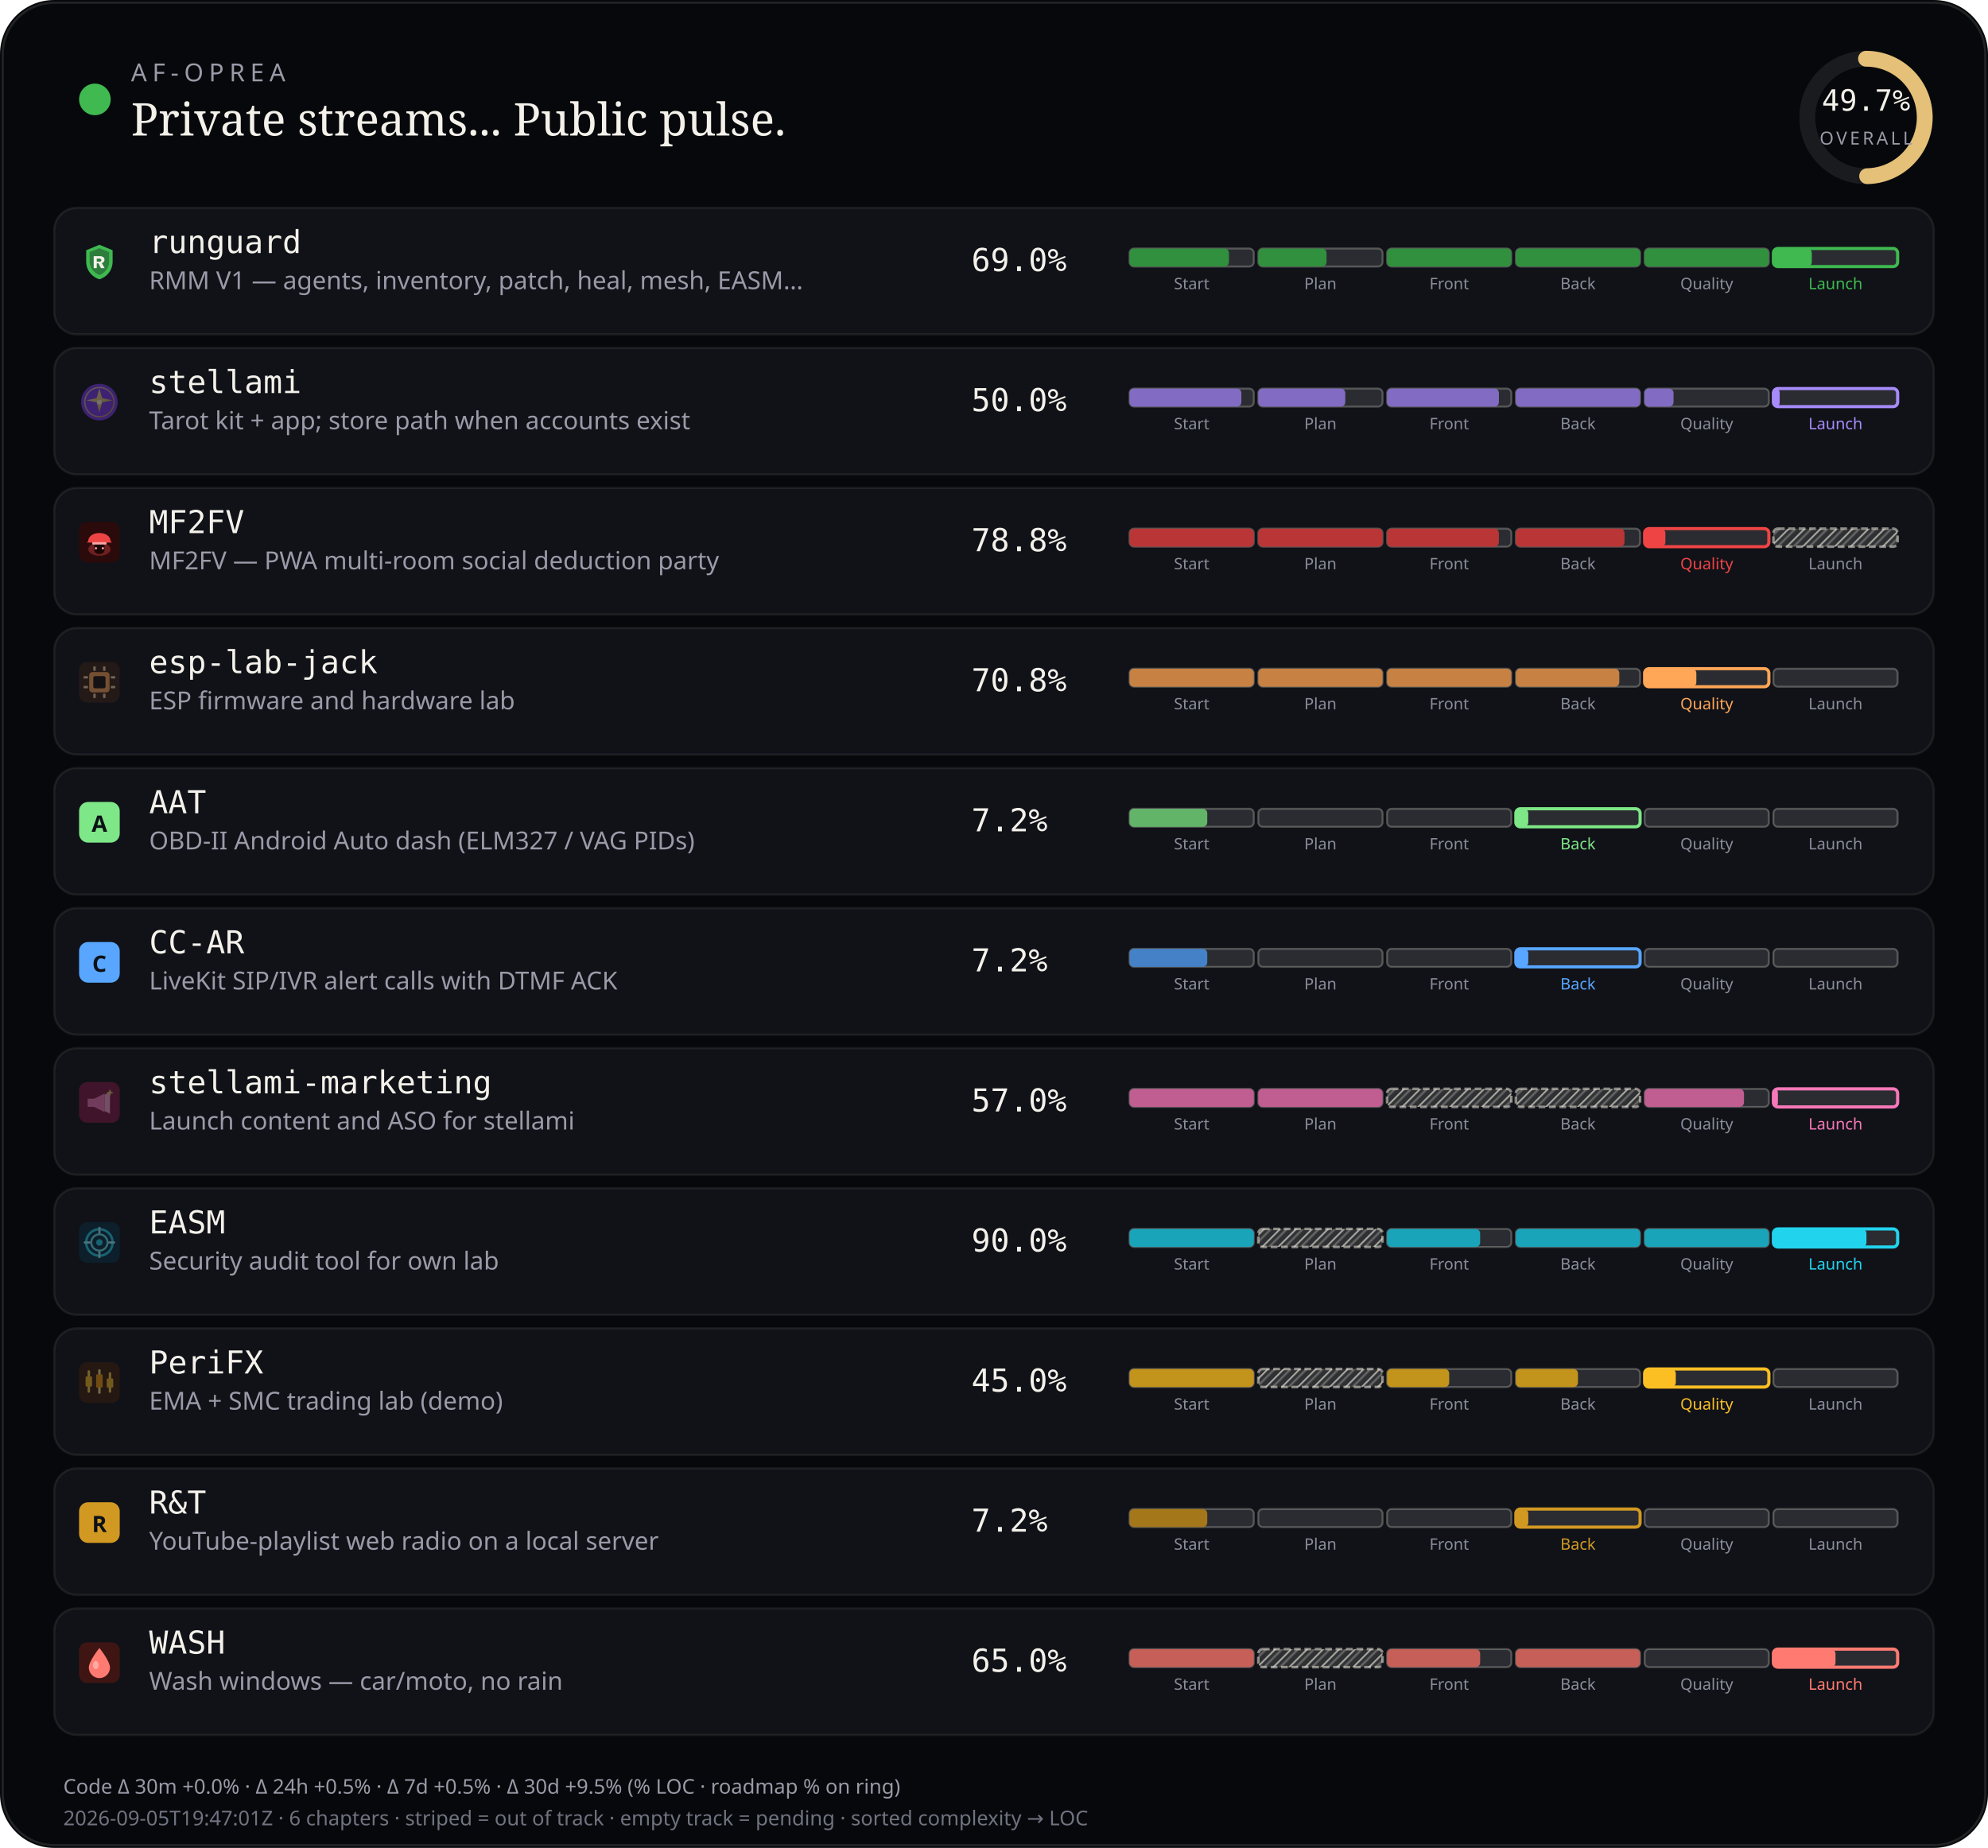
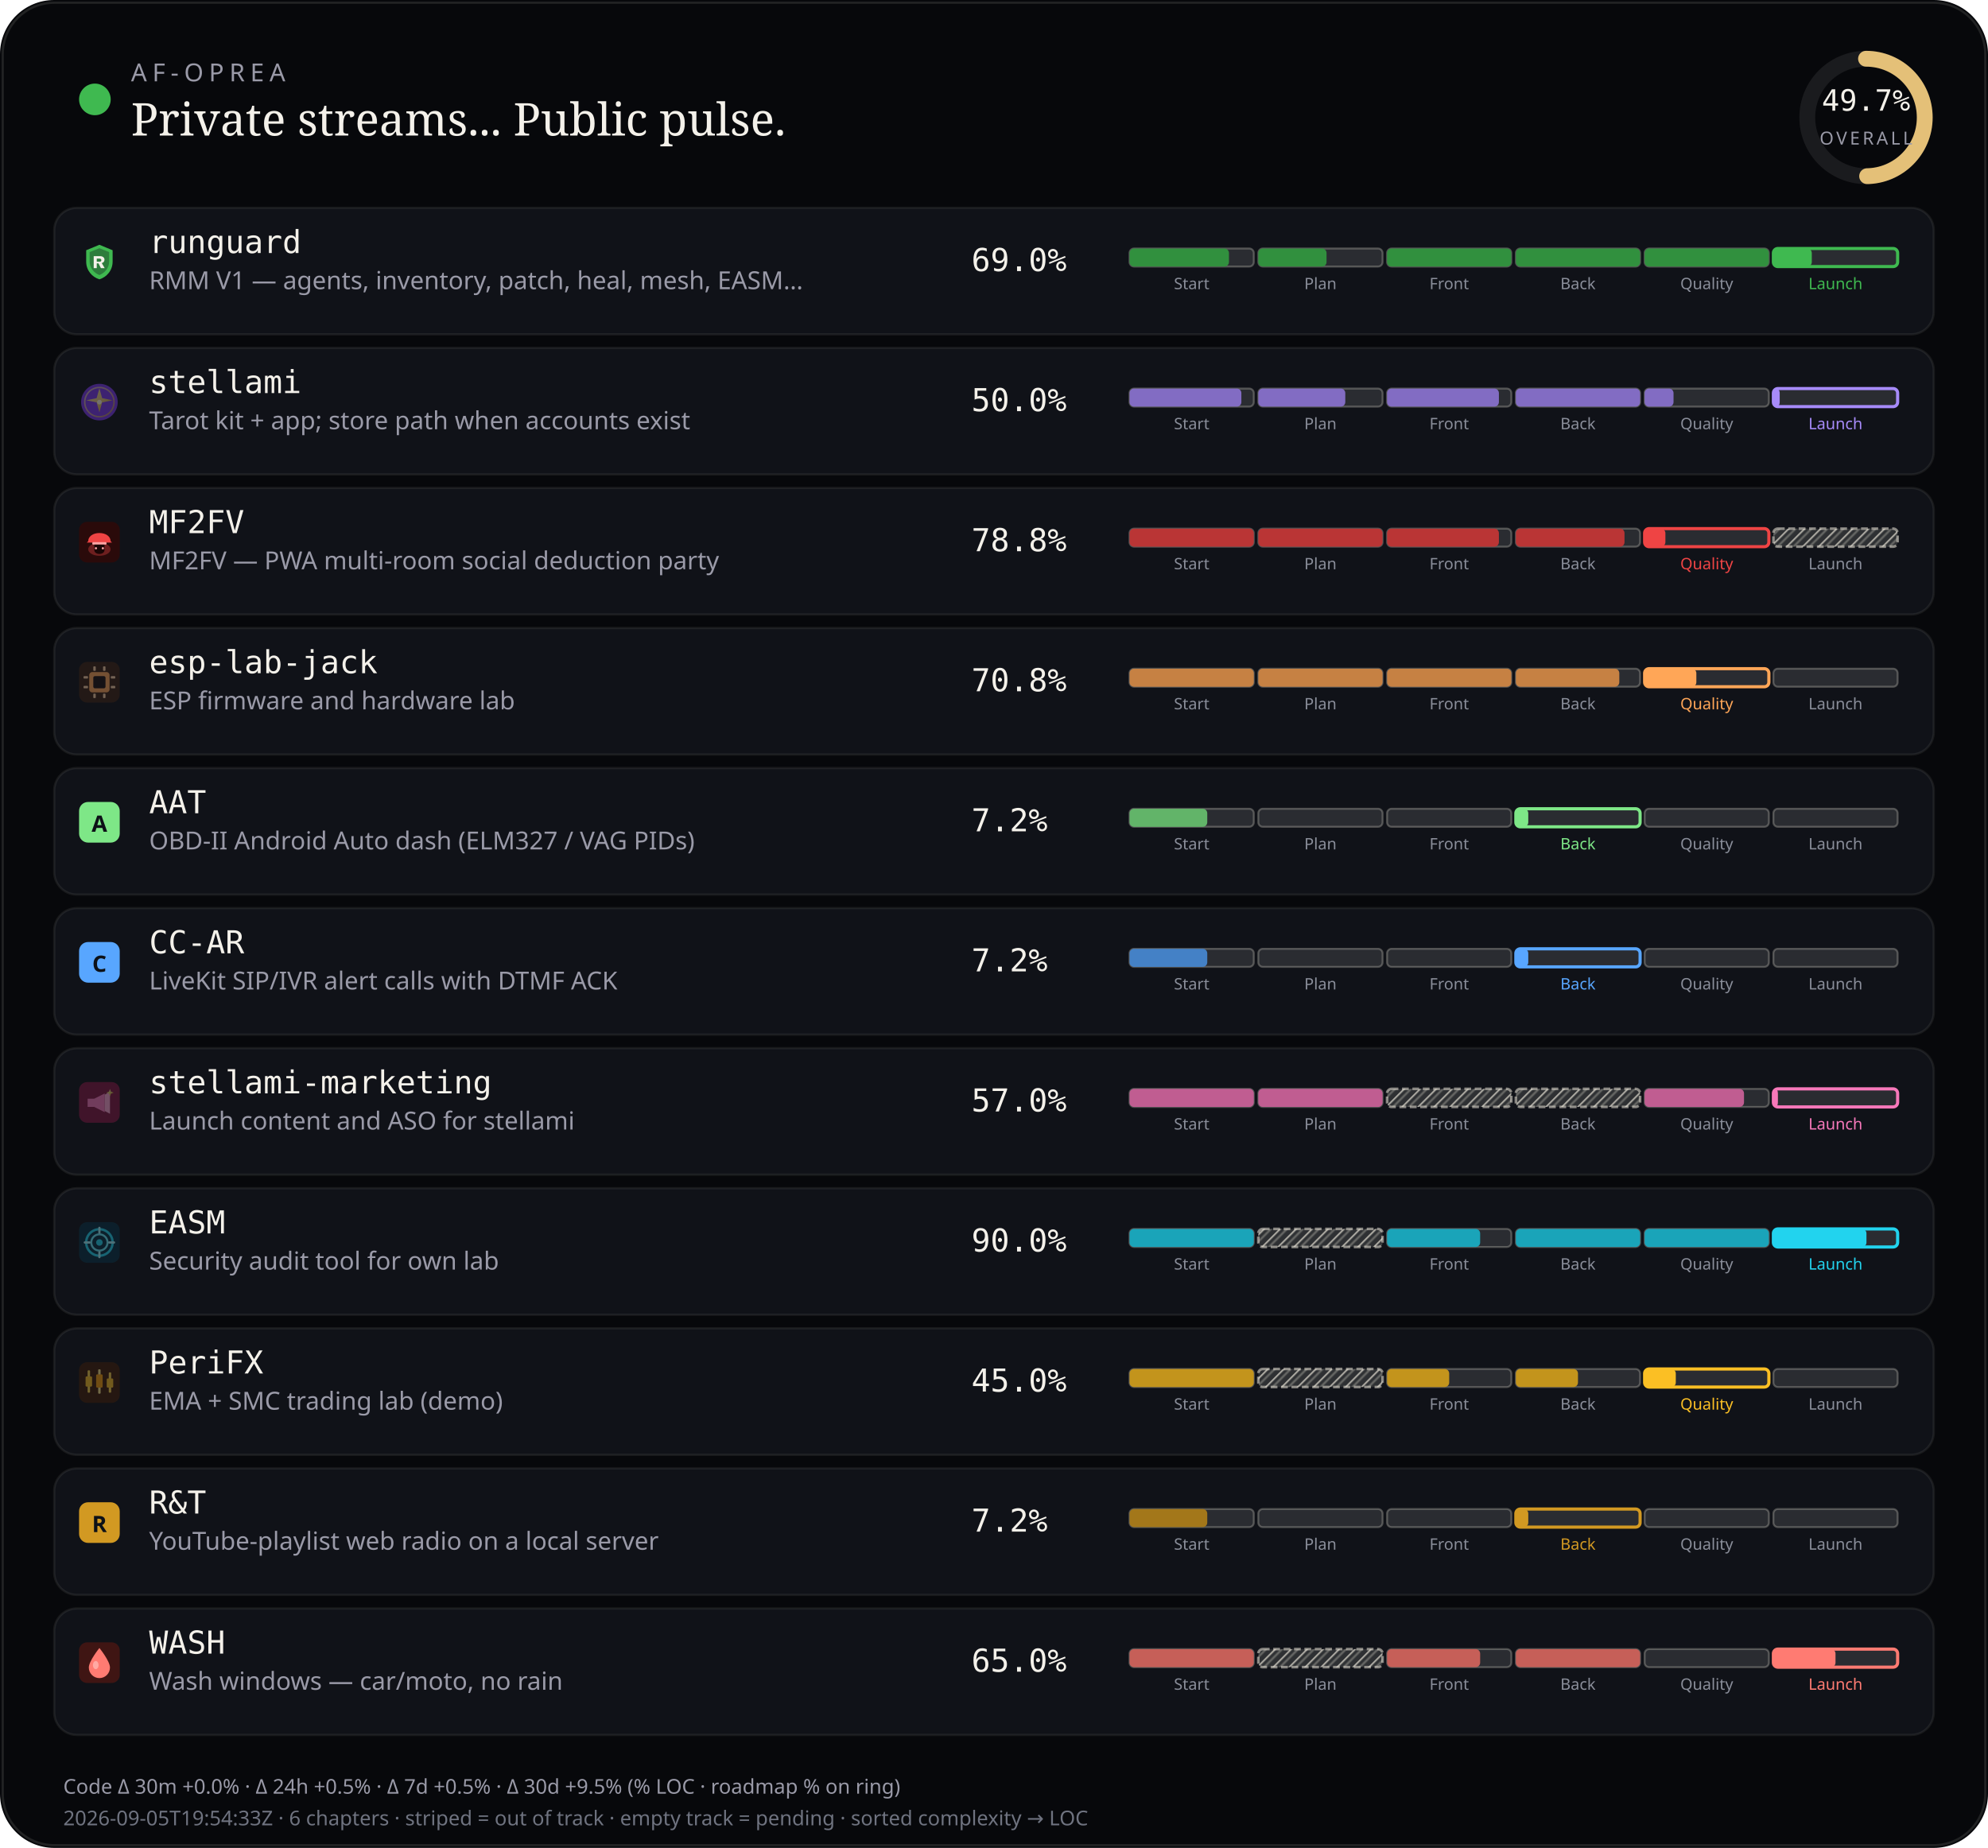
<svg xmlns="http://www.w3.org/2000/svg" viewBox="0 0 880 818" width="880" height="818" role="img" aria-label="AF-Oprea public work pulse">
  <defs>
    <pattern id="chSkip" width="5" height="5" patternUnits="userSpaceOnUse" patternTransform="rotate(45)">
      <line x1="0" y1="0" x2="0" y2="5" stroke="rgba(232,228,214,0.62)" stroke-width="1.6" />
      <line x1="2.5" y1="0" x2="2.5" y2="5" stroke="rgba(232,228,214,0.28)" stroke-width="1" />
    </pattern>
  </defs>
  <rect width="880" height="818" rx="24" fill="#07080b" />
  <rect x="1.2" y="1.2" width="877.6" height="815.6" rx="22.8" fill="none" stroke="rgba(232,228,214,0.12)" />
  <circle cx="42" cy="44" r="7" fill="#3fb950" />
  <text x="58" y="36" fill="#9a9aa8" font-size="11" font-family="ui-sans-serif, system-ui, sans-serif" letter-spacing="2.4">AF-OPREA</text>
  <text x="58" y="60" fill="#f4f1ea" font-size="20" font-family="ui-serif, Georgia, serif">Private streams... Public pulse.</text>
  <g transform="translate(790,16)">
    <circle cx="36" cy="36" r="26" fill="none" stroke="rgba(255,255,255,0.08)" stroke-width="7" />
    <circle cx="36" cy="36" r="26" fill="none" stroke="#e4c078" stroke-width="7" stroke-linecap="round" stroke-dasharray="163.36" stroke-dashoffset="82.17" transform="rotate(-90 36 36)" />
    <text x="36" y="33" text-anchor="middle" fill="#f4f1ea" font-size="13" font-family="ui-monospace, monospace">49.7%</text>
    <text x="36" y="48" text-anchor="middle" fill="#9a9aa8" font-size="8" font-family="ui-sans-serif, system-ui, sans-serif" letter-spacing="1.2">OVERALL</text>
  </g>
  <rect x="24" y="92" width="832" height="56" rx="10" fill="#101218" stroke="rgba(232,228,214,0.08)" />
  <g id="stream_logo_runguard" class="stream_logo" data-stream="runguard" transform="translate(35.0,107.0) scale(0.9)" opacity="1.0">
    <path fill="#3fb950" d="M10 1.5 L16.5 4.2 V9.8 C16.5 14.1 13.6 17.4 10 18.5 C6.4 17.4 3.5 14.1 3.5 9.8 V4.2 Z" />
    <path fill="#0d1117" fill-opacity=".35" d="M10 3.2 L14.8 5.1 V9.7 C14.8 12.9 12.6 15.4 10 16.4 C7.4 15.4 5.2 12.9 5.2 9.7 V5.1 Z" />
    <path fill="#f4f1ea" d="M7.2 7.1h3.1c1.35 0 2.2.7 2.2 1.75 0 .85-.5 1.45-1.35 1.65L12.6 13h-1.85l-1.2-2.35H8.7V13H7.2V7.1zm1.5 1.2v1.55h1.35c.55 0 .9-.28.9-.75s-.35-.8-.9-.8H8.7z" />
  </g>
  <use class="stream_logo" data-stream="runguard" href="#stream_logo_runguard" x="35.0" y="107.0" width="18" height="18" opacity="0" />
  <text x="66" y="112" fill="#f4f1ea" font-size="14" font-family="ui-monospace, SFMono-Regular, monospace">runguard</text>
  <text x="66" y="128" fill="#9a9aa8" font-size="11" font-family="ui-sans-serif, system-ui, sans-serif">RMM V1 — agents, inventory, patch, heal, mesh, EASM…</text>
  <text x="430" y="120" fill="#f4f1ea" font-size="14" font-family="ui-monospace, SFMono-Regular, monospace">69.0%</text>
  <rect x="500.0" y="110.0" width="55.0" height="8.0" rx="2" fill="rgba(255,255,255,0.11)" stroke="rgba(232,228,214,0.28)" stroke-width="0.85" />
  <rect x="500.0" y="110.0" width="44.0" height="8.0" rx="2" fill="#31903e" />
  <text x="527.5" y="128.0" text-anchor="middle" fill="#8a8e9a" font-size="7" font-family="ui-sans-serif, system-ui, sans-serif">Start</text>
  <rect x="557.0" y="110.0" width="55.0" height="8.0" rx="2" fill="rgba(255,255,255,0.11)" stroke="rgba(232,228,214,0.28)" stroke-width="0.85" />
  <rect x="557.0" y="110.0" width="30.2" height="8.0" rx="2" fill="#31903e" />
  <text x="584.5" y="128.0" text-anchor="middle" fill="#8a8e9a" font-size="7" font-family="ui-sans-serif, system-ui, sans-serif">Plan</text>
  <rect x="614.0" y="110.0" width="55.0" height="8.0" rx="2" fill="rgba(255,255,255,0.11)" stroke="rgba(232,228,214,0.28)" stroke-width="0.85" />
  <rect x="614.0" y="110.0" width="55.0" height="8.0" rx="2" fill="#31903e" />
  <text x="641.5" y="128.0" text-anchor="middle" fill="#8a8e9a" font-size="7" font-family="ui-sans-serif, system-ui, sans-serif">Front</text>
  <rect x="671.0" y="110.0" width="55.0" height="8.0" rx="2" fill="rgba(255,255,255,0.11)" stroke="rgba(232,228,214,0.28)" stroke-width="0.85" />
  <rect x="671.0" y="110.0" width="55.0" height="8.0" rx="2" fill="#31903e" />
  <text x="698.5" y="128.0" text-anchor="middle" fill="#8a8e9a" font-size="7" font-family="ui-sans-serif, system-ui, sans-serif">Back</text>
  <rect x="728.0" y="110.0" width="55.0" height="8.0" rx="2" fill="rgba(255,255,255,0.11)" stroke="rgba(232,228,214,0.28)" stroke-width="0.85" />
  <rect x="728.0" y="110.0" width="55.0" height="8.0" rx="2" fill="#31903e" />
  <text x="755.5" y="128.0" text-anchor="middle" fill="#8a8e9a" font-size="7" font-family="ui-sans-serif, system-ui, sans-serif">Quality</text>
  <rect x="785.0" y="110.0" width="55.0" height="8.0" rx="2" fill="rgba(255,255,255,0.11)" stroke="#3fb950" stroke-width="1.4" />
  <rect x="785.0" y="110.0" width="17.0" height="8.0" rx="2" fill="#3fb950" />
  <text x="812.5" y="128.0" text-anchor="middle" fill="#3fb950" font-size="7" font-family="ui-sans-serif, system-ui, sans-serif">Launch</text>
  <rect x="24" y="154" width="832" height="56" rx="10" fill="#101218" stroke="rgba(232,228,214,0.08)" />
  <g id="stream_logo_stellami" class="stream_logo" data-stream="stellami" transform="translate(35.0,169.0) scale(0.9)" opacity="0.42">
    <defs>
      <linearGradient id="stream_logo_stellami-stellami-gold" x1="0%" y1="0%" x2="100%" y2="100%">
        <stop offset="0%" stop-color="#f5e6a8" />
        <stop offset="55%" stop-color="#e8c57a" />
        <stop offset="100%" stop-color="#c9a227" />
      </linearGradient>
    </defs>
    <circle cx="10" cy="10" r="9" fill="#7c3aed" />
    <circle cx="10" cy="10" r="7.2" fill="none" stroke="url(#stream_logo_stellami-stellami-gold)" stroke-width="0.7" opacity=".7" />
    <path fill="url(#stream_logo_stellami-stellami-gold)" d="M10 3.2 L11.35 8.05 L16.4 9.1 L11.35 10.15 L10 15 L8.65 10.15 L3.6 9.1 L8.65 8.05 Z" />
    <circle cx="10" cy="10" r="1.15" fill="#fff8e8" />
  </g>
  <use class="stream_logo" data-stream="stellami" href="#stream_logo_stellami" x="35.0" y="169.0" width="18" height="18" opacity="0" />
  <text x="66" y="174" fill="#f4f1ea" font-size="14" font-family="ui-monospace, SFMono-Regular, monospace">stellami</text>
  <text x="66" y="190" fill="#9a9aa8" font-size="11" font-family="ui-sans-serif, system-ui, sans-serif">Tarot kit + app; store path when accounts exist</text>
  <text x="430" y="182" fill="#f4f1ea" font-size="14" font-family="ui-monospace, SFMono-Regular, monospace">50.0%</text>
  <rect x="500.0" y="172.0" width="55.0" height="8.0" rx="2" fill="rgba(255,255,255,0.11)" stroke="rgba(232,228,214,0.28)" stroke-width="0.85" />
  <rect x="500.0" y="172.0" width="49.5" height="8.0" rx="2" fill="#826cc3" />
  <text x="527.5" y="190.0" text-anchor="middle" fill="#8a8e9a" font-size="7" font-family="ui-sans-serif, system-ui, sans-serif">Start</text>
  <rect x="557.0" y="172.0" width="55.0" height="8.0" rx="2" fill="rgba(255,255,255,0.11)" stroke="rgba(232,228,214,0.28)" stroke-width="0.85" />
  <rect x="557.0" y="172.0" width="38.5" height="8.0" rx="2" fill="#826cc3" />
  <text x="584.5" y="190.0" text-anchor="middle" fill="#8a8e9a" font-size="7" font-family="ui-sans-serif, system-ui, sans-serif">Plan</text>
  <rect x="614.0" y="172.0" width="55.0" height="8.0" rx="2" fill="rgba(255,255,255,0.11)" stroke="rgba(232,228,214,0.28)" stroke-width="0.85" />
  <rect x="614.0" y="172.0" width="49.5" height="8.0" rx="2" fill="#826cc3" />
  <text x="641.5" y="190.0" text-anchor="middle" fill="#8a8e9a" font-size="7" font-family="ui-sans-serif, system-ui, sans-serif">Front</text>
  <rect x="671.0" y="172.0" width="55.0" height="8.0" rx="2" fill="rgba(255,255,255,0.11)" stroke="rgba(232,228,214,0.28)" stroke-width="0.85" />
  <rect x="671.0" y="172.0" width="55.0" height="8.0" rx="2" fill="#826cc3" />
  <text x="698.5" y="190.0" text-anchor="middle" fill="#8a8e9a" font-size="7" font-family="ui-sans-serif, system-ui, sans-serif">Back</text>
  <rect x="728.0" y="172.0" width="55.0" height="8.0" rx="2" fill="rgba(255,255,255,0.11)" stroke="rgba(232,228,214,0.28)" stroke-width="0.85" />
  <rect x="728.0" y="172.0" width="12.8" height="8.0" rx="2" fill="#826cc3" />
  <text x="755.5" y="190.0" text-anchor="middle" fill="#8a8e9a" font-size="7" font-family="ui-sans-serif, system-ui, sans-serif">Quality</text>
  <rect x="785.0" y="172.0" width="55.0" height="8.0" rx="2" fill="rgba(255,255,255,0.11)" stroke="#a78bfa" stroke-width="1.4" />
  <rect x="785.0" y="172.0" width="2.8" height="8.0" rx="2" fill="#a78bfa" />
  <text x="812.5" y="190.0" text-anchor="middle" fill="#a78bfa" font-size="7" font-family="ui-sans-serif, system-ui, sans-serif">Launch</text>
  <rect x="24" y="216" width="832" height="56" rx="10" fill="#101218" stroke="rgba(232,228,214,0.08)" />
  <g id="stream_logo_mf2fv" class="stream_logo" data-stream="mf2fv" transform="translate(35.0,231.0) scale(0.9)" opacity="1.0">
    <rect width="20" height="20" rx="4" fill="#2a0a0a" />
    <ellipse cx="10" cy="13.5" rx="5.5" ry="3.2" fill="#ef4444" opacity=".35" />
    <path fill="#ef4444" d="M4.5 9.5 C4.5 7.2 6.8 5.5 10 5.5 S15.5 7.2 15.5 9.5 L16.2 10.2 H3.8 Z" />
    <rect x="6.5" y="10" width="7" height="1.2" rx="0.4" fill="#fca5a5" />
    <path fill="#1a0505" d="M7.5 11.2 h5 v2.8 c0 1-1.1 1.8-2.5 1.8 s-2.5-.8-2.5-1.8 v-2.8z" />
    <circle cx="8.3" cy="13" r="0.55" fill="#fca5a5" />
    <circle cx="11.7" cy="13" r="0.55" fill="#fca5a5" />
  </g>
  <use class="stream_logo" data-stream="mf2fv" href="#stream_logo_mf2fv" x="35.0" y="231.0" width="18" height="18" opacity="0" />
  <text x="66" y="236" fill="#f4f1ea" font-size="14" font-family="ui-monospace, SFMono-Regular, monospace">MF2FV</text>
  <text x="66" y="252" fill="#9a9aa8" font-size="11" font-family="ui-sans-serif, system-ui, sans-serif">MF2FV — PWA multi-room social deduction party</text>
  <text x="430" y="244" fill="#f4f1ea" font-size="14" font-family="ui-monospace, SFMono-Regular, monospace">78.8%</text>
  <rect x="500.0" y="234.0" width="55.0" height="8.0" rx="2" fill="rgba(255,255,255,0.11)" stroke="rgba(232,228,214,0.28)" stroke-width="0.85" />
  <rect x="500.0" y="234.0" width="55.0" height="8.0" rx="2" fill="#ba3535" />
  <text x="527.5" y="252.0" text-anchor="middle" fill="#8a8e9a" font-size="7" font-family="ui-sans-serif, system-ui, sans-serif">Start</text>
  <rect x="557.0" y="234.0" width="55.0" height="8.0" rx="2" fill="rgba(255,255,255,0.11)" stroke="rgba(232,228,214,0.28)" stroke-width="0.85" />
  <rect x="557.0" y="234.0" width="55.0" height="8.0" rx="2" fill="#ba3535" />
  <text x="584.5" y="252.0" text-anchor="middle" fill="#8a8e9a" font-size="7" font-family="ui-sans-serif, system-ui, sans-serif">Plan</text>
  <rect x="614.0" y="234.0" width="55.0" height="8.0" rx="2" fill="rgba(255,255,255,0.11)" stroke="rgba(232,228,214,0.28)" stroke-width="0.85" />
  <rect x="614.0" y="234.0" width="49.5" height="8.0" rx="2" fill="#ba3535" />
  <text x="641.5" y="252.0" text-anchor="middle" fill="#8a8e9a" font-size="7" font-family="ui-sans-serif, system-ui, sans-serif">Front</text>
  <rect x="671.0" y="234.0" width="55.0" height="8.0" rx="2" fill="rgba(255,255,255,0.11)" stroke="rgba(232,228,214,0.28)" stroke-width="0.85" />
  <rect x="671.0" y="234.0" width="48.1" height="8.0" rx="2" fill="#ba3535" />
  <text x="698.5" y="252.0" text-anchor="middle" fill="#8a8e9a" font-size="7" font-family="ui-sans-serif, system-ui, sans-serif">Back</text>
  <rect x="728.0" y="234.0" width="55.0" height="8.0" rx="2" fill="rgba(255,255,255,0.11)" stroke="#ef4444" stroke-width="1.4" />
  <rect x="728.0" y="234.0" width="9.2" height="8.0" rx="2" fill="#ef4444" />
  <text x="755.5" y="252.0" text-anchor="middle" fill="#ef4444" font-size="7" font-family="ui-sans-serif, system-ui, sans-serif">Quality</text>
  <rect x="785.0" y="234.0" width="55.0" height="8.0" rx="2" fill="rgba(232,228,214,0.14)" />
  <rect x="785.0" y="234.0" width="55.0" height="8.0" rx="2" fill="url(#chSkip)" />
  <rect x="785.0" y="234.0" width="55.0" height="8.0" rx="2" fill="none" stroke="rgba(232,228,214,0.55)" stroke-width="1.15" stroke-dasharray="3 1.6" />
  <text x="812.5" y="252.0" text-anchor="middle" fill="#8a8e9a" font-size="7" font-family="ui-sans-serif, system-ui, sans-serif">Launch</text>
  <rect x="24" y="278" width="832" height="56" rx="10" fill="#101218" stroke="rgba(232,228,214,0.08)" />
  <g id="stream_logo_esp-lab-jack" class="stream_logo" data-stream="esp-lab-jack" transform="translate(35.0,293.0) scale(0.9)" opacity="0.42">
    <rect width="20" height="20" rx="4" fill="#3d2314" />
    <rect x="5" y="5" width="10" height="10" rx="1.5" fill="#ffa657" />
    <rect x="7" y="7" width="6" height="6" rx="0.8" fill="#1c1210" />
    <rect x="2.2" y="7" width="2.2" height="1.2" rx="0.3" fill="#ffd4a8" />
    <rect x="2.2" y="11.8" width="2.2" height="1.2" rx="0.3" fill="#ffd4a8" />
    <rect x="15.6" y="7" width="2.2" height="1.2" rx="0.3" fill="#ffd4a8" />
    <rect x="15.6" y="11.8" width="2.2" height="1.2" rx="0.3" fill="#ffd4a8" />
    <rect x="7" y="2.2" width="1.2" height="2.2" rx="0.3" fill="#ffd4a8" />
    <rect x="11.8" y="2.2" width="1.2" height="2.2" rx="0.3" fill="#ffd4a8" />
    <rect x="7" y="15.6" width="1.2" height="2.2" rx="0.3" fill="#ffd4a8" />
    <rect x="11.8" y="15.6" width="1.2" height="2.2" rx="0.3" fill="#ffd4a8" />
  </g>
  <use class="stream_logo" data-stream="esp-lab-jack" href="#stream_logo_esp-lab-jack" x="35.0" y="293.0" width="18" height="18" opacity="0" />
  <text x="66" y="298" fill="#f4f1ea" font-size="14" font-family="ui-monospace, SFMono-Regular, monospace">esp-lab-jack</text>
  <text x="66" y="314" fill="#9a9aa8" font-size="11" font-family="ui-sans-serif, system-ui, sans-serif">ESP firmware and hardware lab</text>
  <text x="430" y="306" fill="#f4f1ea" font-size="14" font-family="ui-monospace, SFMono-Regular, monospace">70.8%</text>
  <rect x="500.0" y="296.0" width="55.0" height="8.0" rx="2" fill="rgba(255,255,255,0.11)" stroke="rgba(232,228,214,0.28)" stroke-width="0.85" />
  <rect x="500.0" y="296.0" width="55.0" height="8.0" rx="2" fill="#c68143" />
  <text x="527.5" y="314.0" text-anchor="middle" fill="#8a8e9a" font-size="7" font-family="ui-sans-serif, system-ui, sans-serif">Start</text>
  <rect x="557.0" y="296.0" width="55.0" height="8.0" rx="2" fill="rgba(255,255,255,0.11)" stroke="rgba(232,228,214,0.28)" stroke-width="0.85" />
  <rect x="557.0" y="296.0" width="55.0" height="8.0" rx="2" fill="#c68143" />
  <text x="584.5" y="314.0" text-anchor="middle" fill="#8a8e9a" font-size="7" font-family="ui-sans-serif, system-ui, sans-serif">Plan</text>
  <rect x="614.0" y="296.0" width="55.0" height="8.0" rx="2" fill="rgba(255,255,255,0.11)" stroke="rgba(232,228,214,0.28)" stroke-width="0.85" />
  <rect x="614.0" y="296.0" width="55.0" height="8.0" rx="2" fill="#c68143" />
  <text x="641.5" y="314.0" text-anchor="middle" fill="#8a8e9a" font-size="7" font-family="ui-sans-serif, system-ui, sans-serif">Front</text>
  <rect x="671.0" y="296.0" width="55.0" height="8.0" rx="2" fill="rgba(255,255,255,0.11)" stroke="rgba(232,228,214,0.28)" stroke-width="0.85" />
  <rect x="671.0" y="296.0" width="45.8" height="8.0" rx="2" fill="#c68143" />
  <text x="698.5" y="314.0" text-anchor="middle" fill="#8a8e9a" font-size="7" font-family="ui-sans-serif, system-ui, sans-serif">Back</text>
  <rect x="728.0" y="296.0" width="55.0" height="8.0" rx="2" fill="rgba(255,255,255,0.11)" stroke="#ffa657" stroke-width="1.4" />
  <rect x="728.0" y="296.0" width="22.9" height="8.0" rx="2" fill="#ffa657" />
  <text x="755.5" y="314.0" text-anchor="middle" fill="#ffa657" font-size="7" font-family="ui-sans-serif, system-ui, sans-serif">Quality</text>
  <rect x="785.0" y="296.0" width="55.0" height="8.0" rx="2" fill="rgba(255,255,255,0.11)" stroke="rgba(232,228,214,0.28)" stroke-width="0.85" />
  <text x="812.5" y="314.0" text-anchor="middle" fill="#8a8e9a" font-size="7" font-family="ui-sans-serif, system-ui, sans-serif">Launch</text>
  <rect x="24" y="340" width="832" height="56" rx="10" fill="#101218" stroke="rgba(232,228,214,0.08)" />
  <g id="stream_logo_aat" class="stream_logo" data-stream="aat" opacity="1.0">
    <rect x="35.0" y="355.0" width="18" height="18" rx="4" fill="#7ee787" />
    <text x="44.0" y="368.2" text-anchor="middle" fill="#0d1117" font-size="10" font-family="ui-sans-serif, system-ui, sans-serif" font-weight="700">A</text>
  </g>
  <text x="66" y="360" fill="#f4f1ea" font-size="14" font-family="ui-monospace, SFMono-Regular, monospace">AAT</text>
  <text x="66" y="376" fill="#9a9aa8" font-size="11" font-family="ui-sans-serif, system-ui, sans-serif">OBD-II Android Auto dash (ELM327 / VAG PIDs)</text>
  <text x="430" y="368" fill="#f4f1ea" font-size="14" font-family="ui-monospace, SFMono-Regular, monospace">7.2%</text>
  <rect x="500.0" y="358.0" width="55.0" height="8.0" rx="2" fill="rgba(255,255,255,0.11)" stroke="rgba(232,228,214,0.28)" stroke-width="0.85" />
  <rect x="500.0" y="358.0" width="34.4" height="8.0" rx="2" fill="#62b469" />
  <text x="527.5" y="376.0" text-anchor="middle" fill="#8a8e9a" font-size="7" font-family="ui-sans-serif, system-ui, sans-serif">Start</text>
  <rect x="557.0" y="358.0" width="55.0" height="8.0" rx="2" fill="rgba(255,255,255,0.11)" stroke="rgba(232,228,214,0.28)" stroke-width="0.85" />
  <text x="584.5" y="376.0" text-anchor="middle" fill="#8a8e9a" font-size="7" font-family="ui-sans-serif, system-ui, sans-serif">Plan</text>
  <rect x="614.0" y="358.0" width="55.0" height="8.0" rx="2" fill="rgba(255,255,255,0.11)" stroke="rgba(232,228,214,0.28)" stroke-width="0.85" />
  <text x="641.5" y="376.0" text-anchor="middle" fill="#8a8e9a" font-size="7" font-family="ui-sans-serif, system-ui, sans-serif">Front</text>
  <rect x="671.0" y="358.0" width="55.0" height="8.0" rx="2" fill="rgba(255,255,255,0.11)" stroke="#7ee787" stroke-width="1.4" />
  <rect x="671.0" y="358.0" width="5.5" height="8.0" rx="2" fill="#7ee787" />
  <text x="698.5" y="376.0" text-anchor="middle" fill="#7ee787" font-size="7" font-family="ui-sans-serif, system-ui, sans-serif">Back</text>
  <rect x="728.0" y="358.0" width="55.0" height="8.0" rx="2" fill="rgba(255,255,255,0.11)" stroke="rgba(232,228,214,0.28)" stroke-width="0.85" />
  <text x="755.5" y="376.0" text-anchor="middle" fill="#8a8e9a" font-size="7" font-family="ui-sans-serif, system-ui, sans-serif">Quality</text>
  <rect x="785.0" y="358.0" width="55.0" height="8.0" rx="2" fill="rgba(255,255,255,0.11)" stroke="rgba(232,228,214,0.28)" stroke-width="0.85" />
  <text x="812.5" y="376.0" text-anchor="middle" fill="#8a8e9a" font-size="7" font-family="ui-sans-serif, system-ui, sans-serif">Launch</text>
  <rect x="24" y="402" width="832" height="56" rx="10" fill="#101218" stroke="rgba(232,228,214,0.08)" />
  <g id="stream_logo_cc-ar" class="stream_logo" data-stream="cc-ar" opacity="1.0">
    <rect x="35.0" y="417.0" width="18" height="18" rx="4" fill="#58a6ff" />
    <text x="44.0" y="430.2" text-anchor="middle" fill="#0d1117" font-size="10" font-family="ui-sans-serif, system-ui, sans-serif" font-weight="700">C</text>
  </g>
  <text x="66" y="422" fill="#f4f1ea" font-size="14" font-family="ui-monospace, SFMono-Regular, monospace">CC-AR</text>
  <text x="66" y="438" fill="#9a9aa8" font-size="11" font-family="ui-sans-serif, system-ui, sans-serif">LiveKit SIP/IVR alert calls with DTMF ACK</text>
  <text x="430" y="430" fill="#f4f1ea" font-size="14" font-family="ui-monospace, SFMono-Regular, monospace">7.2%</text>
  <rect x="500.0" y="420.0" width="55.0" height="8.0" rx="2" fill="rgba(255,255,255,0.11)" stroke="rgba(232,228,214,0.28)" stroke-width="0.85" />
  <rect x="500.0" y="420.0" width="34.4" height="8.0" rx="2" fill="#4481c6" />
  <text x="527.5" y="438.0" text-anchor="middle" fill="#8a8e9a" font-size="7" font-family="ui-sans-serif, system-ui, sans-serif">Start</text>
  <rect x="557.0" y="420.0" width="55.0" height="8.0" rx="2" fill="rgba(255,255,255,0.11)" stroke="rgba(232,228,214,0.28)" stroke-width="0.85" />
  <text x="584.5" y="438.0" text-anchor="middle" fill="#8a8e9a" font-size="7" font-family="ui-sans-serif, system-ui, sans-serif">Plan</text>
  <rect x="614.0" y="420.0" width="55.0" height="8.0" rx="2" fill="rgba(255,255,255,0.11)" stroke="rgba(232,228,214,0.28)" stroke-width="0.85" />
  <text x="641.5" y="438.0" text-anchor="middle" fill="#8a8e9a" font-size="7" font-family="ui-sans-serif, system-ui, sans-serif">Front</text>
  <rect x="671.0" y="420.0" width="55.0" height="8.0" rx="2" fill="rgba(255,255,255,0.11)" stroke="#58a6ff" stroke-width="1.4" />
  <rect x="671.0" y="420.0" width="5.5" height="8.0" rx="2" fill="#58a6ff" />
  <text x="698.5" y="438.0" text-anchor="middle" fill="#58a6ff" font-size="7" font-family="ui-sans-serif, system-ui, sans-serif">Back</text>
  <rect x="728.0" y="420.0" width="55.0" height="8.0" rx="2" fill="rgba(255,255,255,0.11)" stroke="rgba(232,228,214,0.28)" stroke-width="0.85" />
  <text x="755.5" y="438.0" text-anchor="middle" fill="#8a8e9a" font-size="7" font-family="ui-sans-serif, system-ui, sans-serif">Quality</text>
  <rect x="785.0" y="420.0" width="55.0" height="8.0" rx="2" fill="rgba(255,255,255,0.11)" stroke="rgba(232,228,214,0.28)" stroke-width="0.85" />
  <text x="812.5" y="438.0" text-anchor="middle" fill="#8a8e9a" font-size="7" font-family="ui-sans-serif, system-ui, sans-serif">Launch</text>
  <rect x="24" y="464" width="832" height="56" rx="10" fill="#101218" stroke="rgba(232,228,214,0.08)" />
  <g id="stream_logo_stellami-marketing" class="stream_logo" data-stream="stellami-marketing" transform="translate(35.0,479.0) scale(0.9)" opacity="0.42">
    <defs>
      <linearGradient id="stream_logo_stellami-marketing-smkt-gold" x1="0%" y1="0%" x2="100%" y2="100%">
        <stop offset="0%" stop-color="#f5e6a8" />
        <stop offset="100%" stop-color="#c9a227" />
      </linearGradient>
    </defs>
    <rect width="20" height="20" rx="4" fill="#831843" />
    <path fill="#f778ba" d="M4.2 8.2h3.2l5.2-2.6v9.2l-5.2-2.6H4.2z" />
    <path fill="#fda4d0" d="M12.6 6.2l2.6-1.4v10.8l-2.6-1.4z" />
    <path fill="url(#stream_logo_stellami-marketing-smkt-gold)" d="M15.2 3.4 L15.7 4.7 L17 5.2 L15.7 5.7 L15.2 7 L14.7 5.7 L13.4 5.2 L14.7 4.7 Z" />
  </g>
  <use class="stream_logo" data-stream="stellami-marketing" href="#stream_logo_stellami-marketing" x="35.0" y="479.0" width="18" height="18" opacity="0" />
  <text x="66" y="484" fill="#f4f1ea" font-size="14" font-family="ui-monospace, SFMono-Regular, monospace">stellami-marketing</text>
  <text x="66" y="500" fill="#9a9aa8" font-size="11" font-family="ui-sans-serif, system-ui, sans-serif">Launch content and ASO for stellami</text>
  <text x="430" y="492" fill="#f4f1ea" font-size="14" font-family="ui-monospace, SFMono-Regular, monospace">57.0%</text>
  <rect x="500.0" y="482.0" width="55.0" height="8.0" rx="2" fill="rgba(255,255,255,0.11)" stroke="rgba(232,228,214,0.28)" stroke-width="0.85" />
  <rect x="500.0" y="482.0" width="55.0" height="8.0" rx="2" fill="#c05d91" />
  <text x="527.5" y="500.0" text-anchor="middle" fill="#8a8e9a" font-size="7" font-family="ui-sans-serif, system-ui, sans-serif">Start</text>
  <rect x="557.0" y="482.0" width="55.0" height="8.0" rx="2" fill="rgba(255,255,255,0.11)" stroke="rgba(232,228,214,0.28)" stroke-width="0.85" />
  <rect x="557.0" y="482.0" width="55.0" height="8.0" rx="2" fill="#c05d91" />
  <text x="584.5" y="500.0" text-anchor="middle" fill="#8a8e9a" font-size="7" font-family="ui-sans-serif, system-ui, sans-serif">Plan</text>
  <rect x="614.0" y="482.0" width="55.0" height="8.0" rx="2" fill="rgba(232,228,214,0.14)" />
  <rect x="614.0" y="482.0" width="55.0" height="8.0" rx="2" fill="url(#chSkip)" />
  <rect x="614.0" y="482.0" width="55.0" height="8.0" rx="2" fill="none" stroke="rgba(232,228,214,0.55)" stroke-width="1.15" stroke-dasharray="3 1.6" />
  <text x="641.5" y="500.0" text-anchor="middle" fill="#8a8e9a" font-size="7" font-family="ui-sans-serif, system-ui, sans-serif">Front</text>
  <rect x="671.0" y="482.0" width="55.0" height="8.0" rx="2" fill="rgba(232,228,214,0.14)" />
  <rect x="671.0" y="482.0" width="55.0" height="8.0" rx="2" fill="url(#chSkip)" />
  <rect x="671.0" y="482.0" width="55.0" height="8.0" rx="2" fill="none" stroke="rgba(232,228,214,0.55)" stroke-width="1.15" stroke-dasharray="3 1.6" />
  <text x="698.5" y="500.0" text-anchor="middle" fill="#8a8e9a" font-size="7" font-family="ui-sans-serif, system-ui, sans-serif">Back</text>
  <rect x="728.0" y="482.0" width="55.0" height="8.0" rx="2" fill="rgba(255,255,255,0.11)" stroke="rgba(232,228,214,0.28)" stroke-width="0.85" />
  <rect x="728.0" y="482.0" width="44.0" height="8.0" rx="2" fill="#c05d91" />
  <text x="755.5" y="500.0" text-anchor="middle" fill="#8a8e9a" font-size="7" font-family="ui-sans-serif, system-ui, sans-serif">Quality</text>
  <rect x="785.0" y="482.0" width="55.0" height="8.0" rx="2" fill="rgba(255,255,255,0.11)" stroke="#f778ba" stroke-width="1.4" />
  <rect x="785.0" y="482.0" width="2.0" height="8.0" rx="2" fill="#f778ba" />
  <text x="812.5" y="500.0" text-anchor="middle" fill="#f778ba" font-size="7" font-family="ui-sans-serif, system-ui, sans-serif">Launch</text>
  <rect x="24" y="526" width="832" height="56" rx="10" fill="#101218" stroke="rgba(232,228,214,0.08)" />
  <g id="stream_logo_easm" class="stream_logo" data-stream="easm" transform="translate(35.0,541.0) scale(0.9)" opacity="0.42">
    <rect width="20" height="20" rx="4" fill="#083344" />
    <circle cx="10" cy="10" r="6.5" fill="none" stroke="#22d3ee" stroke-width="1.2" />
    <circle cx="10" cy="10" r="4" fill="none" stroke="#67e8f9" stroke-width="1" />
    <circle cx="10" cy="10" r="1.6" fill="#22d3ee" />
    <path d="M10 2.8 V5.2 M10 14.8 V17.2 M2.8 10 H5.2 M14.8 10 H17.2" stroke="#a5f3fc" stroke-width="1.1" stroke-linecap="round" />
  </g>
  <use class="stream_logo" data-stream="easm" href="#stream_logo_easm" x="35.0" y="541.0" width="18" height="18" opacity="0" />
  <text x="66" y="546" fill="#f4f1ea" font-size="14" font-family="ui-monospace, SFMono-Regular, monospace">EASM</text>
  <text x="66" y="562" fill="#9a9aa8" font-size="11" font-family="ui-sans-serif, system-ui, sans-serif">Security audit tool for own lab</text>
  <text x="430" y="554" fill="#f4f1ea" font-size="14" font-family="ui-monospace, SFMono-Regular, monospace">90.0%</text>
  <rect x="500.0" y="544.0" width="55.0" height="8.0" rx="2" fill="rgba(255,255,255,0.11)" stroke="rgba(232,228,214,0.28)" stroke-width="0.85" />
  <rect x="500.0" y="544.0" width="55.0" height="8.0" rx="2" fill="#1aa4b9" />
  <text x="527.5" y="562.0" text-anchor="middle" fill="#8a8e9a" font-size="7" font-family="ui-sans-serif, system-ui, sans-serif">Start</text>
  <rect x="557.0" y="544.0" width="55.0" height="8.0" rx="2" fill="rgba(232,228,214,0.14)" />
  <rect x="557.0" y="544.0" width="55.0" height="8.0" rx="2" fill="url(#chSkip)" />
  <rect x="557.0" y="544.0" width="55.0" height="8.0" rx="2" fill="none" stroke="rgba(232,228,214,0.55)" stroke-width="1.15" stroke-dasharray="3 1.6" />
  <text x="584.5" y="562.0" text-anchor="middle" fill="#8a8e9a" font-size="7" font-family="ui-sans-serif, system-ui, sans-serif">Plan</text>
  <rect x="614.0" y="544.0" width="55.0" height="8.0" rx="2" fill="rgba(255,255,255,0.11)" stroke="rgba(232,228,214,0.28)" stroke-width="0.85" />
  <rect x="614.0" y="544.0" width="41.2" height="8.0" rx="2" fill="#1aa4b9" />
  <text x="641.5" y="562.0" text-anchor="middle" fill="#8a8e9a" font-size="7" font-family="ui-sans-serif, system-ui, sans-serif">Front</text>
  <rect x="671.0" y="544.0" width="55.0" height="8.0" rx="2" fill="rgba(255,255,255,0.11)" stroke="rgba(232,228,214,0.28)" stroke-width="0.85" />
  <rect x="671.0" y="544.0" width="55.0" height="8.0" rx="2" fill="#1aa4b9" />
  <text x="698.5" y="562.0" text-anchor="middle" fill="#8a8e9a" font-size="7" font-family="ui-sans-serif, system-ui, sans-serif">Back</text>
  <rect x="728.0" y="544.0" width="55.0" height="8.0" rx="2" fill="rgba(255,255,255,0.11)" stroke="rgba(232,228,214,0.28)" stroke-width="0.85" />
  <rect x="728.0" y="544.0" width="55.0" height="8.0" rx="2" fill="#1aa4b9" />
  <text x="755.5" y="562.0" text-anchor="middle" fill="#8a8e9a" font-size="7" font-family="ui-sans-serif, system-ui, sans-serif">Quality</text>
  <rect x="785.0" y="544.0" width="55.0" height="8.0" rx="2" fill="rgba(255,255,255,0.11)" stroke="#22d3ee" stroke-width="1.4" />
  <rect x="785.0" y="544.0" width="41.2" height="8.0" rx="2" fill="#22d3ee" />
  <text x="812.5" y="562.0" text-anchor="middle" fill="#22d3ee" font-size="7" font-family="ui-sans-serif, system-ui, sans-serif">Launch</text>
  <rect x="24" y="588" width="832" height="56" rx="10" fill="#101218" stroke="rgba(232,228,214,0.08)" />
  <g id="stream_logo_peri" class="stream_logo" data-stream="peri" transform="translate(35.0,603.0) scale(0.9)" opacity="0.42">
    <rect width="20" height="20" rx="4" fill="#422006" />
    <rect x="4.2" y="4" width="1.2" height="11" rx="0.4" fill="#fcd34d" />
    <rect x="3.2" y="7" width="3.2" height="5" rx="0.5" fill="#fbbf24" />
    <rect x="9.4" y="3.5" width="1.2" height="12" rx="0.4" fill="#fde68a" />
    <rect x="8.4" y="6" width="3.2" height="6.5" rx="0.5" fill="#f59e0b" />
    <rect x="14.6" y="5" width="1.2" height="10" rx="0.4" fill="#fcd34d" />
    <rect x="13.6" y="8" width="3.2" height="4.5" rx="0.5" fill="#fbbf24" />
  </g>
  <use class="stream_logo" data-stream="peri" href="#stream_logo_peri" x="35.0" y="603.0" width="18" height="18" opacity="0" />
  <text x="66" y="608" fill="#f4f1ea" font-size="14" font-family="ui-monospace, SFMono-Regular, monospace">PeriFX</text>
  <text x="66" y="624" fill="#9a9aa8" font-size="11" font-family="ui-sans-serif, system-ui, sans-serif">EMA + SMC trading lab (demo)</text>
  <text x="430" y="616" fill="#f4f1ea" font-size="14" font-family="ui-monospace, SFMono-Regular, monospace">45.0%</text>
  <rect x="500.0" y="606.0" width="55.0" height="8.0" rx="2" fill="rgba(255,255,255,0.11)" stroke="rgba(232,228,214,0.28)" stroke-width="0.85" />
  <rect x="500.0" y="606.0" width="55.0" height="8.0" rx="2" fill="#c3941c" />
  <text x="527.5" y="624.0" text-anchor="middle" fill="#8a8e9a" font-size="7" font-family="ui-sans-serif, system-ui, sans-serif">Start</text>
  <rect x="557.0" y="606.0" width="55.0" height="8.0" rx="2" fill="rgba(232,228,214,0.14)" />
  <rect x="557.0" y="606.0" width="55.0" height="8.0" rx="2" fill="url(#chSkip)" />
  <rect x="557.0" y="606.0" width="55.0" height="8.0" rx="2" fill="none" stroke="rgba(232,228,214,0.55)" stroke-width="1.15" stroke-dasharray="3 1.6" />
  <text x="584.5" y="624.0" text-anchor="middle" fill="#8a8e9a" font-size="7" font-family="ui-sans-serif, system-ui, sans-serif">Plan</text>
  <rect x="614.0" y="606.0" width="55.0" height="8.0" rx="2" fill="rgba(255,255,255,0.11)" stroke="rgba(232,228,214,0.28)" stroke-width="0.85" />
  <rect x="614.0" y="606.0" width="27.5" height="8.0" rx="2" fill="#c3941c" />
  <text x="641.5" y="624.0" text-anchor="middle" fill="#8a8e9a" font-size="7" font-family="ui-sans-serif, system-ui, sans-serif">Front</text>
  <rect x="671.0" y="606.0" width="55.0" height="8.0" rx="2" fill="rgba(255,255,255,0.11)" stroke="rgba(232,228,214,0.28)" stroke-width="0.85" />
  <rect x="671.0" y="606.0" width="27.5" height="8.0" rx="2" fill="#c3941c" />
  <text x="698.5" y="624.0" text-anchor="middle" fill="#8a8e9a" font-size="7" font-family="ui-sans-serif, system-ui, sans-serif">Back</text>
  <rect x="728.0" y="606.0" width="55.0" height="8.0" rx="2" fill="rgba(255,255,255,0.11)" stroke="#fbbf24" stroke-width="1.4" />
  <rect x="728.0" y="606.0" width="13.8" height="8.0" rx="2" fill="#fbbf24" />
  <text x="755.5" y="624.0" text-anchor="middle" fill="#fbbf24" font-size="7" font-family="ui-sans-serif, system-ui, sans-serif">Quality</text>
  <rect x="785.0" y="606.0" width="55.0" height="8.0" rx="2" fill="rgba(255,255,255,0.11)" stroke="rgba(232,228,214,0.28)" stroke-width="0.85" />
  <text x="812.5" y="624.0" text-anchor="middle" fill="#8a8e9a" font-size="7" font-family="ui-sans-serif, system-ui, sans-serif">Launch</text>
  <rect x="24" y="650" width="832" height="56" rx="10" fill="#101218" stroke="rgba(232,228,214,0.08)" />
  <g id="stream_logo_rt" class="stream_logo" data-stream="rt" opacity="1.0">
    <rect x="35.0" y="665.0" width="18" height="18" rx="4" fill="#d29922" />
    <text x="44.0" y="678.2" text-anchor="middle" fill="#0d1117" font-size="10" font-family="ui-sans-serif, system-ui, sans-serif" font-weight="700">R</text>
  </g>
  <text x="66" y="670" fill="#f4f1ea" font-size="14" font-family="ui-monospace, SFMono-Regular, monospace">R&amp;T</text>
  <text x="66" y="686" fill="#9a9aa8" font-size="11" font-family="ui-sans-serif, system-ui, sans-serif">YouTube-playlist web radio on a local server</text>
  <text x="430" y="678" fill="#f4f1ea" font-size="14" font-family="ui-monospace, SFMono-Regular, monospace">7.2%</text>
  <rect x="500.0" y="668.0" width="55.0" height="8.0" rx="2" fill="rgba(255,255,255,0.11)" stroke="rgba(232,228,214,0.28)" stroke-width="0.85" />
  <rect x="500.0" y="668.0" width="34.4" height="8.0" rx="2" fill="#a3771a" />
  <text x="527.5" y="686.0" text-anchor="middle" fill="#8a8e9a" font-size="7" font-family="ui-sans-serif, system-ui, sans-serif">Start</text>
  <rect x="557.0" y="668.0" width="55.0" height="8.0" rx="2" fill="rgba(255,255,255,0.11)" stroke="rgba(232,228,214,0.28)" stroke-width="0.85" />
  <text x="584.5" y="686.0" text-anchor="middle" fill="#8a8e9a" font-size="7" font-family="ui-sans-serif, system-ui, sans-serif">Plan</text>
  <rect x="614.0" y="668.0" width="55.0" height="8.0" rx="2" fill="rgba(255,255,255,0.11)" stroke="rgba(232,228,214,0.28)" stroke-width="0.85" />
  <text x="641.5" y="686.0" text-anchor="middle" fill="#8a8e9a" font-size="7" font-family="ui-sans-serif, system-ui, sans-serif">Front</text>
  <rect x="671.0" y="668.0" width="55.0" height="8.0" rx="2" fill="rgba(255,255,255,0.11)" stroke="#d29922" stroke-width="1.4" />
  <rect x="671.0" y="668.0" width="5.5" height="8.0" rx="2" fill="#d29922" />
  <text x="698.5" y="686.0" text-anchor="middle" fill="#d29922" font-size="7" font-family="ui-sans-serif, system-ui, sans-serif">Back</text>
  <rect x="728.0" y="668.0" width="55.0" height="8.0" rx="2" fill="rgba(255,255,255,0.11)" stroke="rgba(232,228,214,0.28)" stroke-width="0.85" />
  <text x="755.5" y="686.0" text-anchor="middle" fill="#8a8e9a" font-size="7" font-family="ui-sans-serif, system-ui, sans-serif">Quality</text>
  <rect x="785.0" y="668.0" width="55.0" height="8.0" rx="2" fill="rgba(255,255,255,0.11)" stroke="rgba(232,228,214,0.28)" stroke-width="0.85" />
  <text x="812.5" y="686.0" text-anchor="middle" fill="#8a8e9a" font-size="7" font-family="ui-sans-serif, system-ui, sans-serif">Launch</text>
  <rect x="24" y="712" width="832" height="56" rx="10" fill="#101218" stroke="rgba(232,228,214,0.08)" />
  <g id="stream_logo_wash" class="stream_logo" data-stream="wash" transform="translate(35.0,727.0) scale(0.9)" opacity="1.0">
    <rect width="20" height="20" rx="4" fill="#3f1513" />
    <path fill="#ff7b72" d="M10 2.8 C10 2.8 15.2 9.2 15.2 12.4 A5.2 5.2 0 0 1 4.8 12.4 C4.8 9.2 10 2.8 10 2.8 Z" />
    <ellipse cx="8.2" cy="11.2" rx="1.4" ry="2" fill="#ffd0cc" opacity=".55" />
  </g>
  <use class="stream_logo" data-stream="wash" href="#stream_logo_wash" x="35.0" y="727.0" width="18" height="18" opacity="0" />
  <text x="66" y="732" fill="#f4f1ea" font-size="14" font-family="ui-monospace, SFMono-Regular, monospace">WASH</text>
  <text x="66" y="748" fill="#9a9aa8" font-size="11" font-family="ui-sans-serif, system-ui, sans-serif">Wash windows — car/moto, no rain</text>
  <text x="430" y="740" fill="#f4f1ea" font-size="14" font-family="ui-monospace, SFMono-Regular, monospace">65.0%</text>
  <rect x="500.0" y="730.0" width="55.0" height="8.0" rx="2" fill="rgba(255,255,255,0.11)" stroke="rgba(232,228,214,0.28)" stroke-width="0.85" />
  <rect x="500.0" y="730.0" width="55.0" height="8.0" rx="2" fill="#c65f58" />
  <text x="527.5" y="748.0" text-anchor="middle" fill="#8a8e9a" font-size="7" font-family="ui-sans-serif, system-ui, sans-serif">Start</text>
  <rect x="557.0" y="730.0" width="55.0" height="8.0" rx="2" fill="rgba(232,228,214,0.14)" />
  <rect x="557.0" y="730.0" width="55.0" height="8.0" rx="2" fill="url(#chSkip)" />
  <rect x="557.0" y="730.0" width="55.0" height="8.0" rx="2" fill="none" stroke="rgba(232,228,214,0.55)" stroke-width="1.15" stroke-dasharray="3 1.6" />
  <text x="584.5" y="748.0" text-anchor="middle" fill="#8a8e9a" font-size="7" font-family="ui-sans-serif, system-ui, sans-serif">Plan</text>
  <rect x="614.0" y="730.0" width="55.0" height="8.0" rx="2" fill="rgba(255,255,255,0.11)" stroke="rgba(232,228,214,0.28)" stroke-width="0.85" />
  <rect x="614.0" y="730.0" width="41.2" height="8.0" rx="2" fill="#c65f58" />
  <text x="641.5" y="748.0" text-anchor="middle" fill="#8a8e9a" font-size="7" font-family="ui-sans-serif, system-ui, sans-serif">Front</text>
  <rect x="671.0" y="730.0" width="55.0" height="8.0" rx="2" fill="rgba(255,255,255,0.11)" stroke="rgba(232,228,214,0.28)" stroke-width="0.85" />
  <rect x="671.0" y="730.0" width="55.0" height="8.0" rx="2" fill="#c65f58" />
  <text x="698.5" y="748.0" text-anchor="middle" fill="#8a8e9a" font-size="7" font-family="ui-sans-serif, system-ui, sans-serif">Back</text>
  <rect x="728.0" y="730.0" width="55.0" height="8.0" rx="2" fill="rgba(255,255,255,0.11)" stroke="rgba(232,228,214,0.28)" stroke-width="0.85" />
  <text x="755.5" y="748.0" text-anchor="middle" fill="#8a8e9a" font-size="7" font-family="ui-sans-serif, system-ui, sans-serif">Quality</text>
  <rect x="785.0" y="730.0" width="55.0" height="8.0" rx="2" fill="rgba(255,255,255,0.11)" stroke="#ff7b72" stroke-width="1.4" />
  <rect x="785.0" y="730.0" width="27.5" height="8.0" rx="2" fill="#ff7b72" />
  <text x="812.5" y="748.0" text-anchor="middle" fill="#ff7b72" font-size="7" font-family="ui-sans-serif, system-ui, sans-serif">Launch</text>
  <text x="28" y="794" fill="#9a9aa8" font-size="9" font-family="ui-sans-serif, system-ui, sans-serif">Code Δ 30m +0.0% · Δ 24h +0.5% · Δ 7d +0.5% · Δ 30d +9.5% (% LOC · roadmap % on ring)</text>
-   <text x="28" y="808" fill="#6f7380" font-size="9" font-family="ui-sans-serif, system-ui, sans-serif">2026-09-05T19:47:01Z · 6 chapters · striped = out of track · empty track = pending · sorted complexity → LOC</text>
+   <text x="28" y="808" fill="#6f7380" font-size="9" font-family="ui-sans-serif, system-ui, sans-serif">2026-09-05T19:54:33Z · 6 chapters · striped = out of track · empty track = pending · sorted complexity → LOC</text>
</svg>
